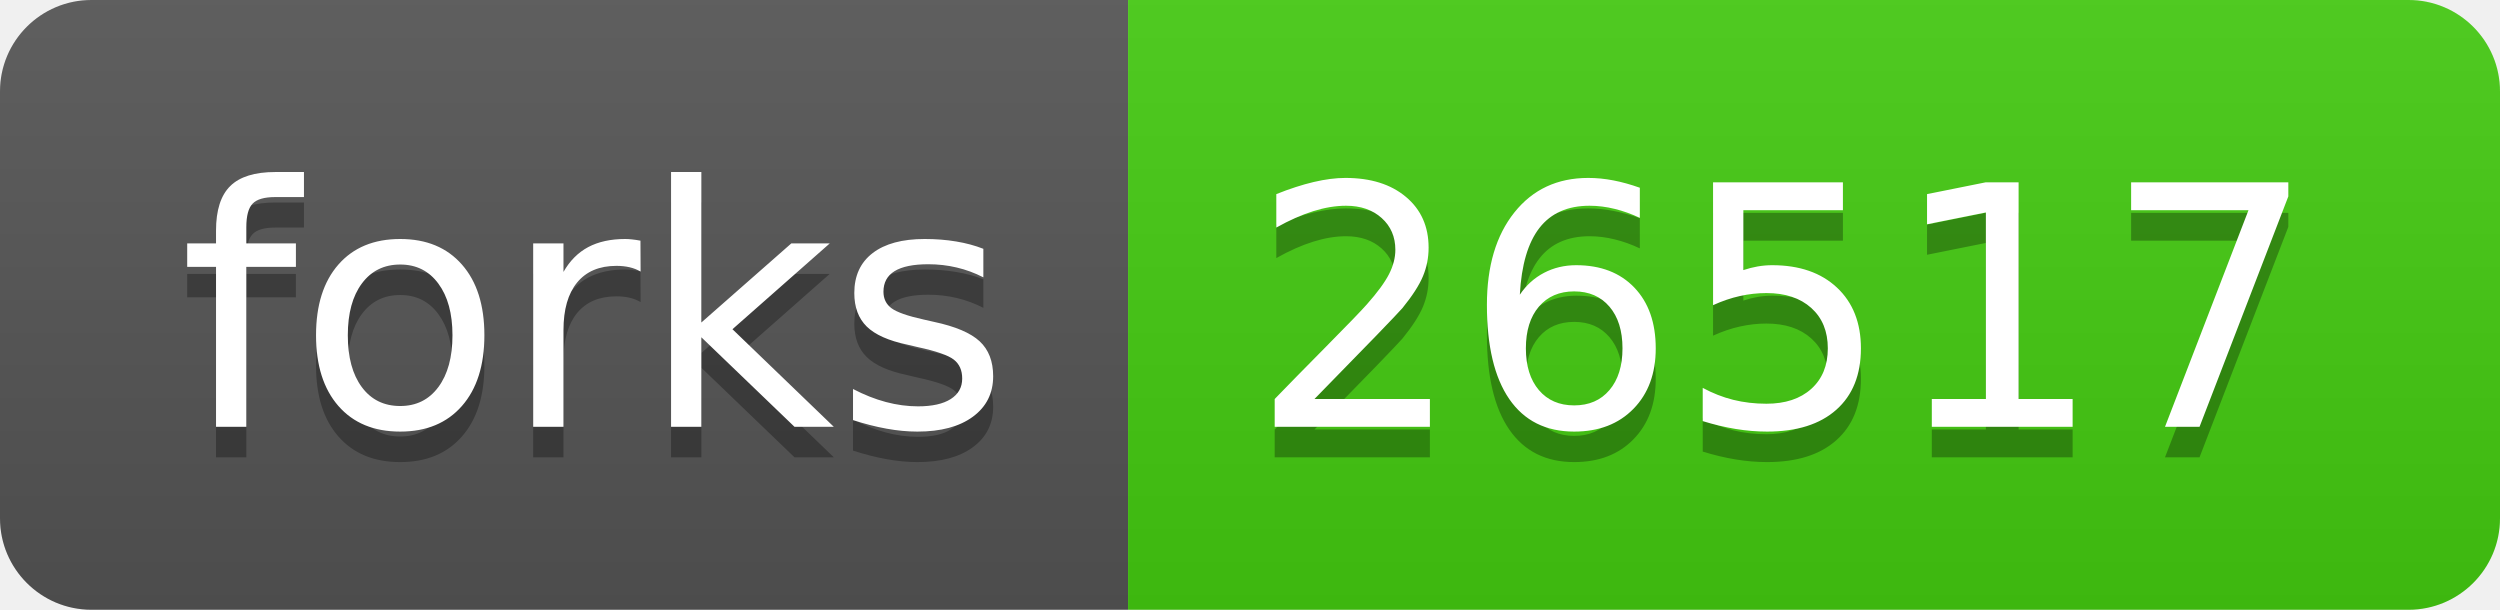
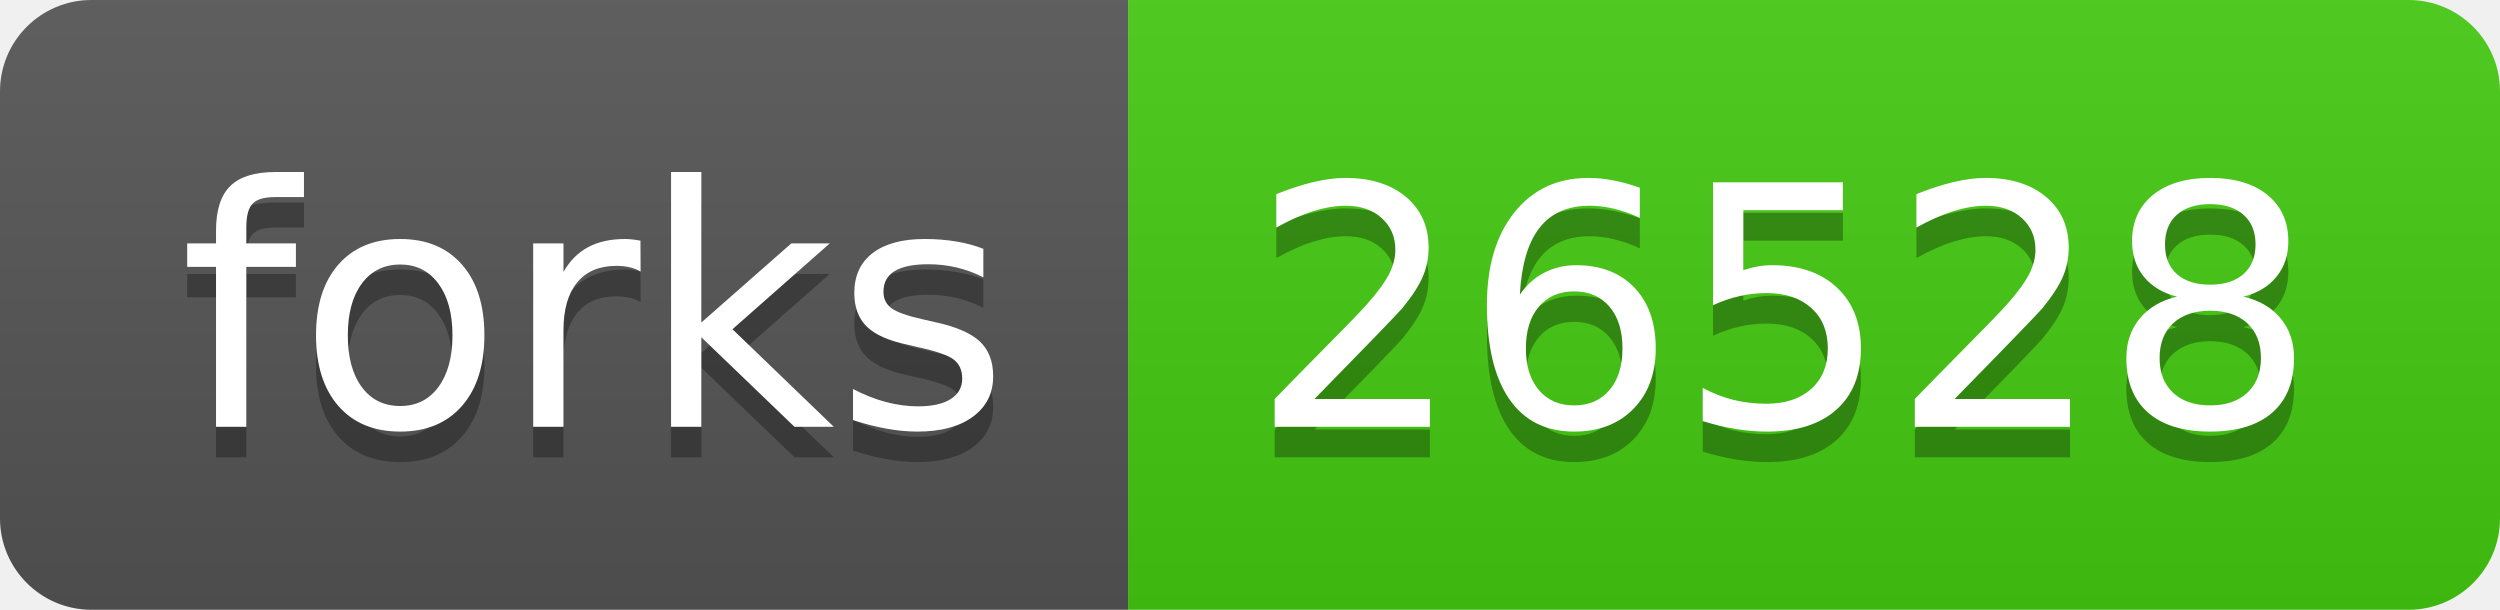
- <svg xmlns="http://www.w3.org/2000/svg" width="82" height="20" role="img" aria-label="forks: 26517">
+ <svg xmlns="http://www.w3.org/2000/svg" width="82" height="20" role="img" aria-label="forks: 26528">
  <linearGradient id="s" x2="0" y2="100%">
    <stop offset="0" stop-color="#bbb" stop-opacity=".1" />
    <stop offset="1" stop-opacity=".1" />
  </linearGradient>
  <clipPath id="r">
    <rect width="82" height="20" rx="3" fill="#fff" />
  </clipPath>
  <g clip-path="url(#r)">
    <rect width="37" height="20" fill="#555" />
    <rect x="37" width="45" height="20" fill="#4c1" />
    <rect width="82" height="20" fill="url(#s)" />
  </g>
  <g fill="#fff" text-anchor="middle" font-family="Verdana,Geneva,DejaVu Sans,sans-serif" text-rendering="geometricPrecision" font-size="110">
    <text aria-hidden="true" x="195" y="150" fill="#010101" fill-opacity=".3" transform="scale(.1)" textLength="270">forks</text>
    <text x="195" y="140" transform="scale(.1)" fill="#fff" textLength="270">forks</text>
-     <text aria-hidden="true" x="585" y="150" fill="#010101" fill-opacity=".3" transform="scale(.1)" textLength="350">26517</text>
-     <text x="585" y="140" transform="scale(.1)" fill="#fff" textLength="350">26517</text>
+     <text aria-hidden="true" x="585" y="150" fill="#010101" fill-opacity=".3" transform="scale(.1)" textLength="350">26528</text>
+     <text x="585" y="140" transform="scale(.1)" fill="#fff" textLength="350">26528</text>
  </g>
</svg>
